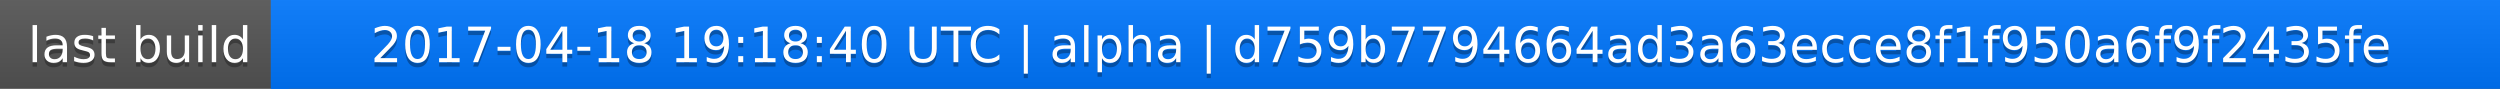
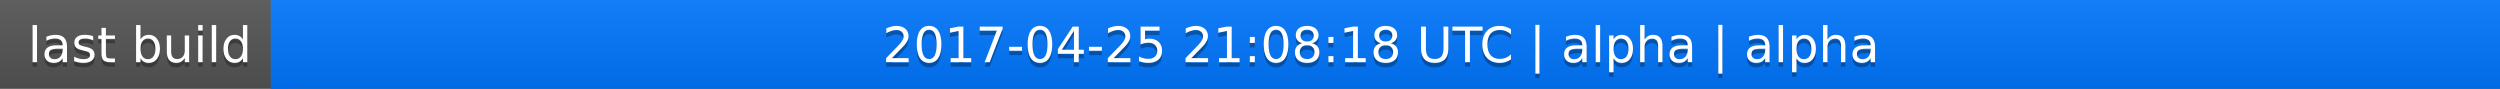
<svg xmlns="http://www.w3.org/2000/svg" width="563" height="20">
  <linearGradient id="a" x2="0" y2="100%">
    <stop offset="0" stop-color="#bbb" stop-opacity=".1" />
    <stop offset="1" stop-opacity=".1" />
  </linearGradient>
  <rect rx="0" width="563" height="20" fill="#555" />
  <rect rx="0" x="61" width="502" height="20" fill="#07f" />
  <path fill="#07f" d="M61 0h4v20h-4z" />
  <rect rx="0" width="563" height="20" fill="url(#a)" />
  <g fill="#fff" text-anchor="middle" font-family="DejaVu Sans,Verdana,Geneva,sans-serif" font-size="11">
    <text x="31.5" y="15" fill="#010101" fill-opacity=".3">last build</text>
    <text x="31.5" y="14">last build</text>
-     <text x="311" y="15" fill="#010101" fill-opacity=".3">2017-04-18 19:18:40 UTC | alpha | d759b7794664ad3a63ecce8f1f950a6f9f2435fe</text>
-     <text x="311" y="14">2017-04-18 19:18:40 UTC | alpha | d759b7794664ad3a63ecce8f1f950a6f9f2435fe</text>
+     <text x="311" y="15" fill="#010101" fill-opacity=".3">2017-04-25 21:08:18 UTC | alpha | alpha</text>
+     <text x="311" y="14">2017-04-25 21:08:18 UTC | alpha | alpha</text>
  </g>
</svg>
